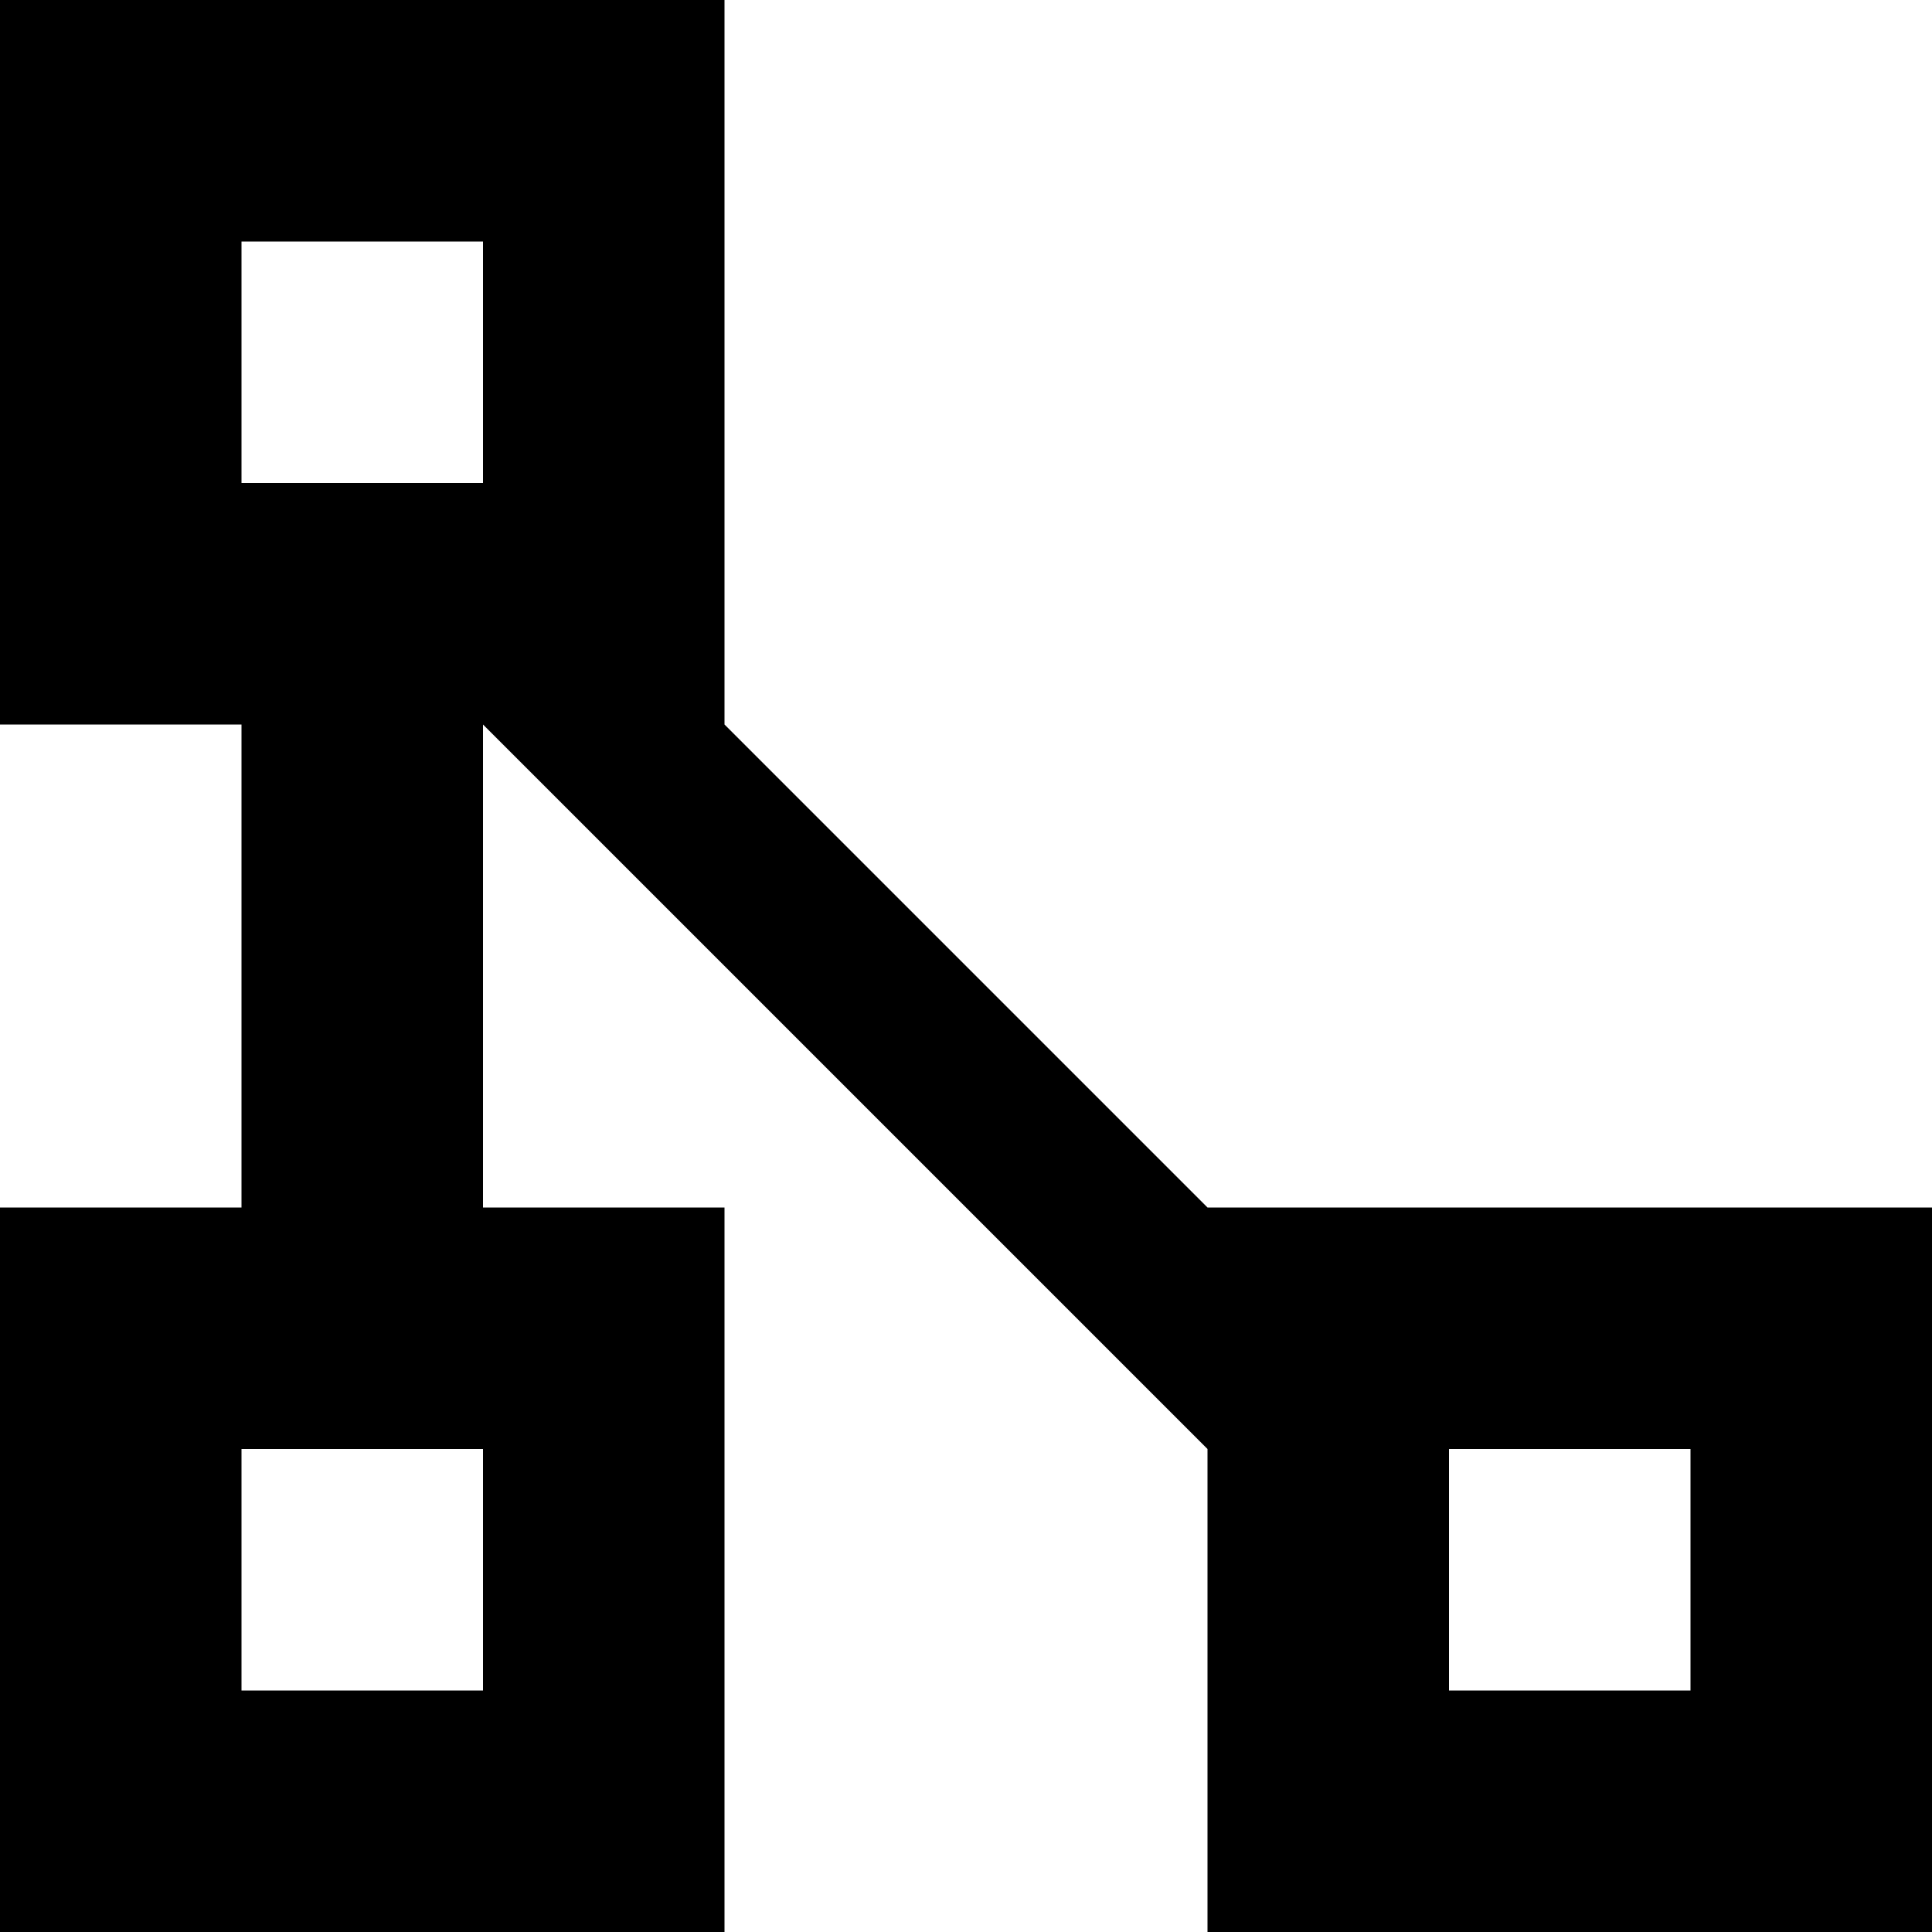
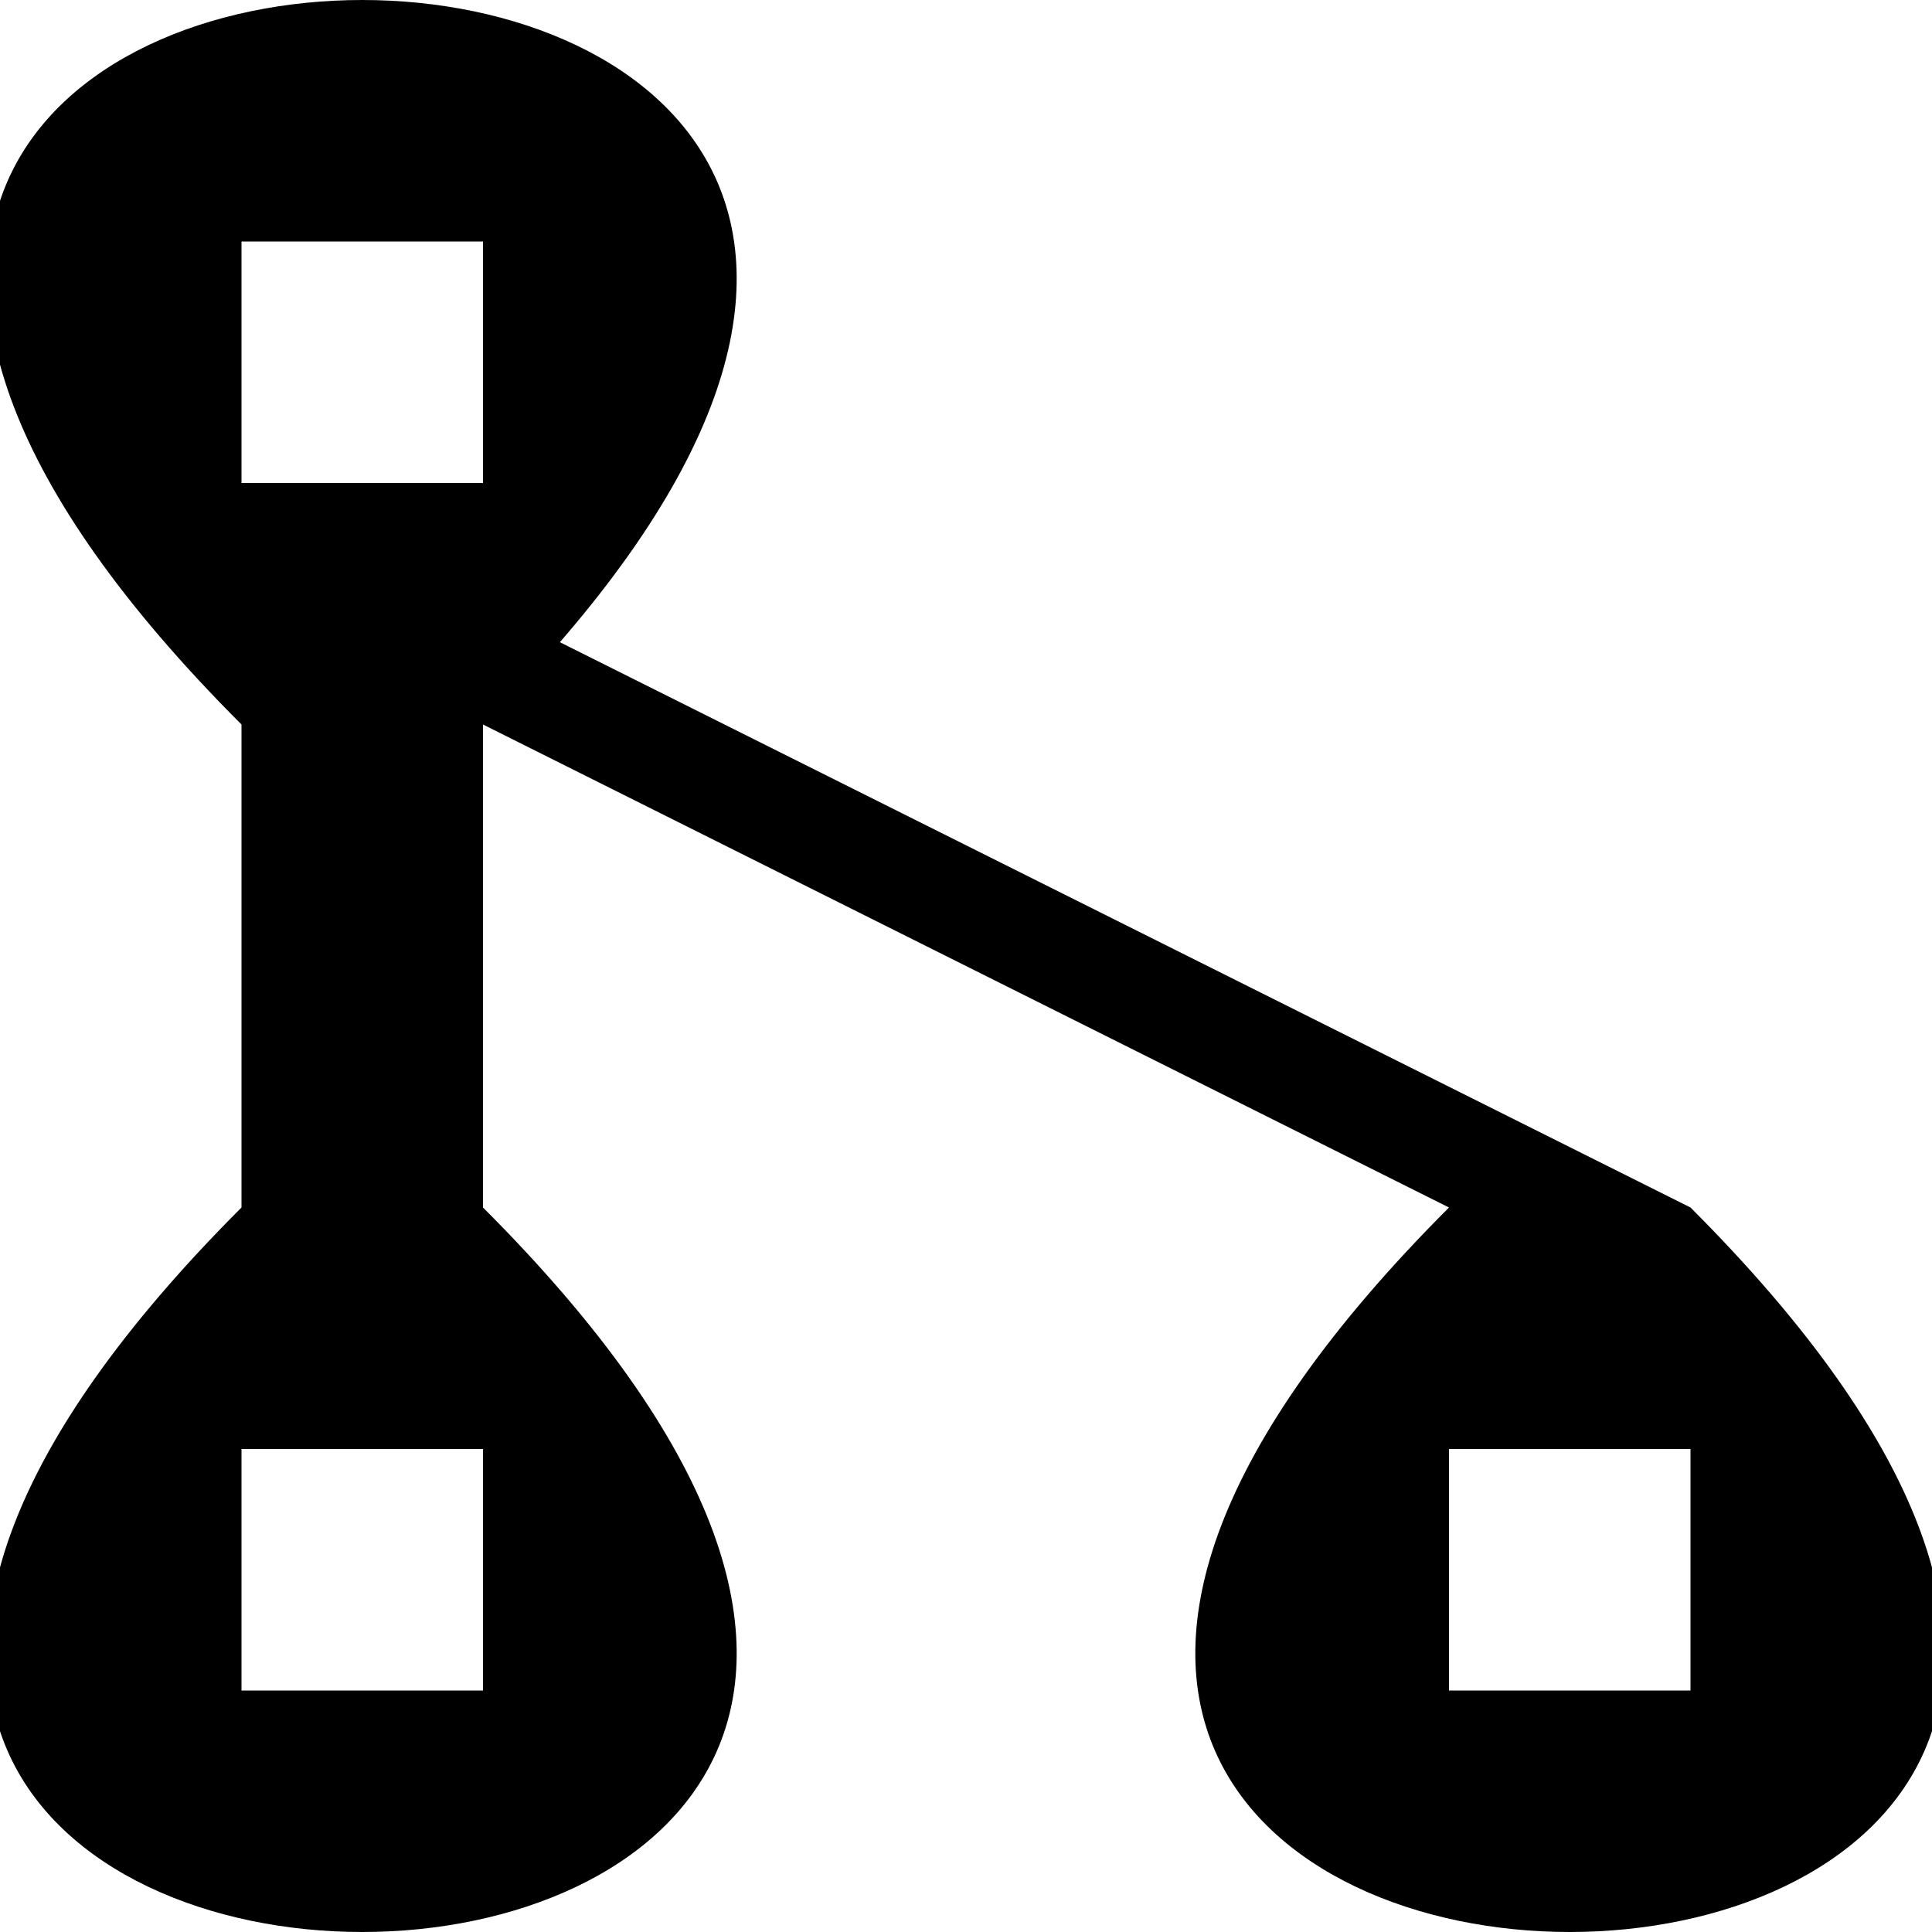
<svg xmlns="http://www.w3.org/2000/svg" viewBox="0 0 8 8">
-   <path d="M3,8L0,8L0,5L3,5M3,0L3,3L5,5L8,5L8,8L5,8L5,6L2,3L2,5L1,5L1,3L0,3L0,0M1,6L1,7L2,7L2,6M6,6L6,7L7,7L7,6M1,1L1,2L2,2L2,1" />
+   <path d="M2,5C6,9,-3,9,1,5L1,3C-3,-1,6,-1,2,3M1,6L1,7L2,7L2,6M6,6L6,7L7,7L7,6M1,1L1,2L2,2L2,1M2,3L1,2L7,5C11,9,2,9,6,5" />
</svg>
